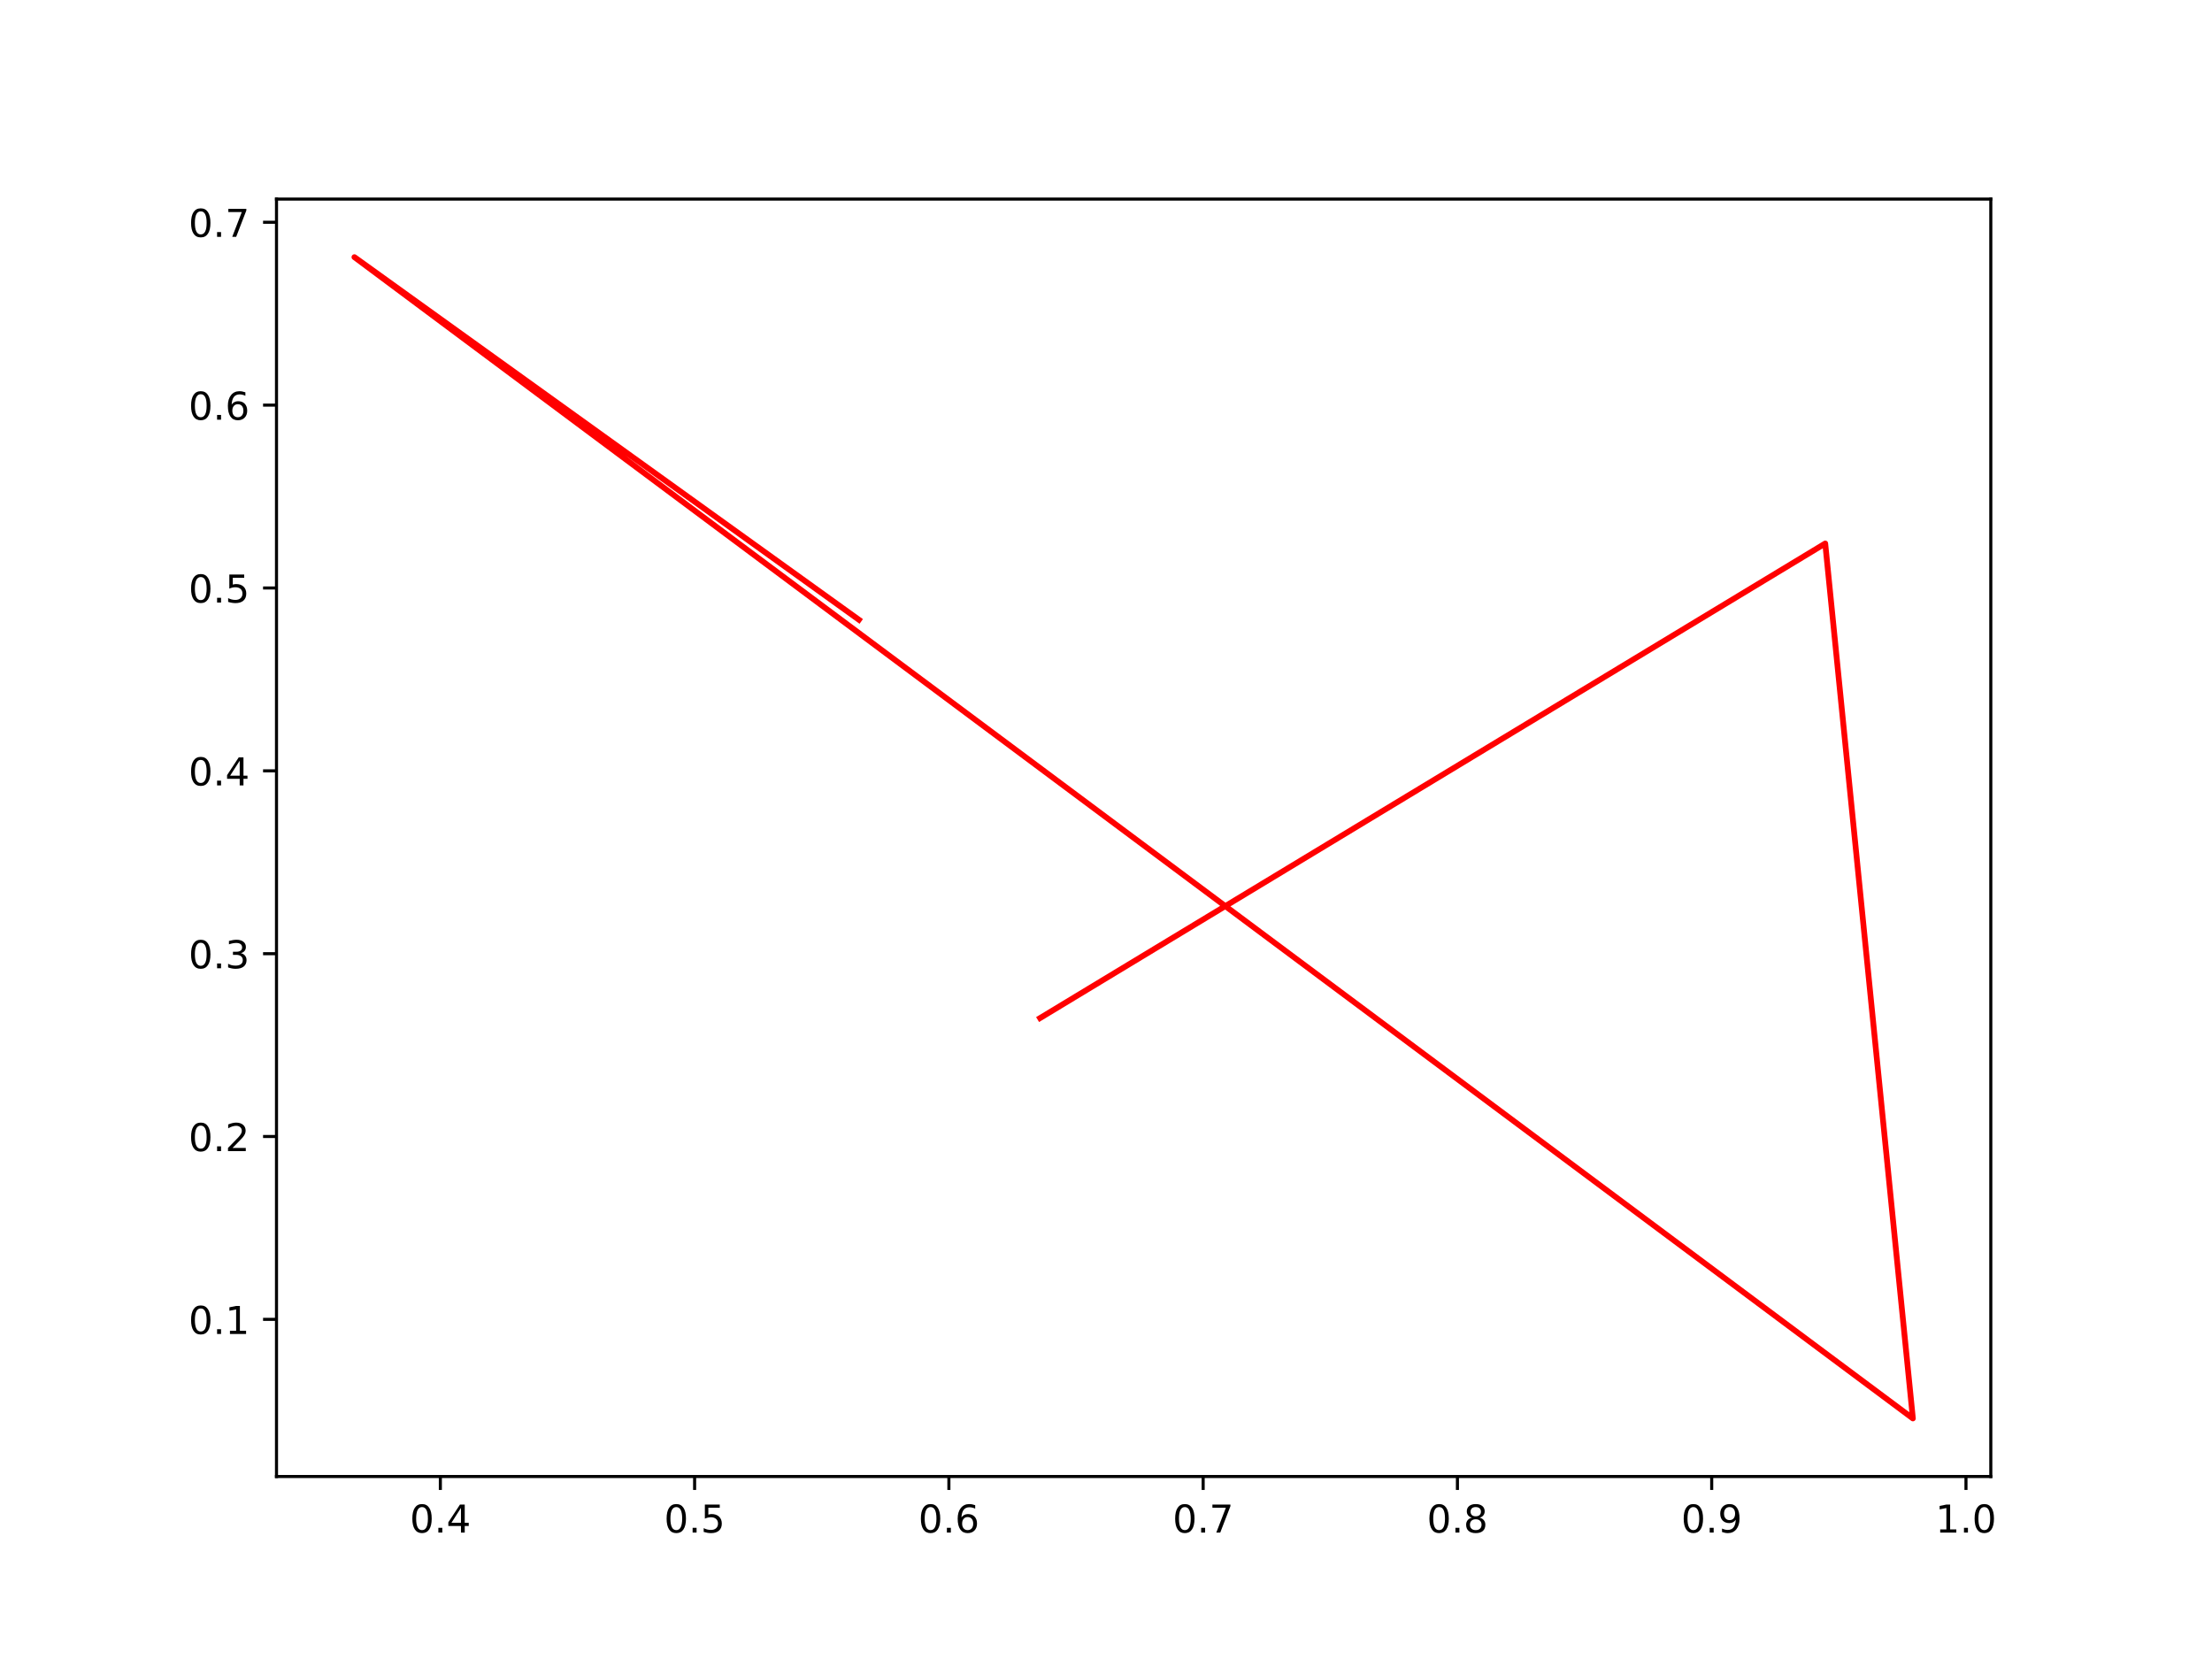
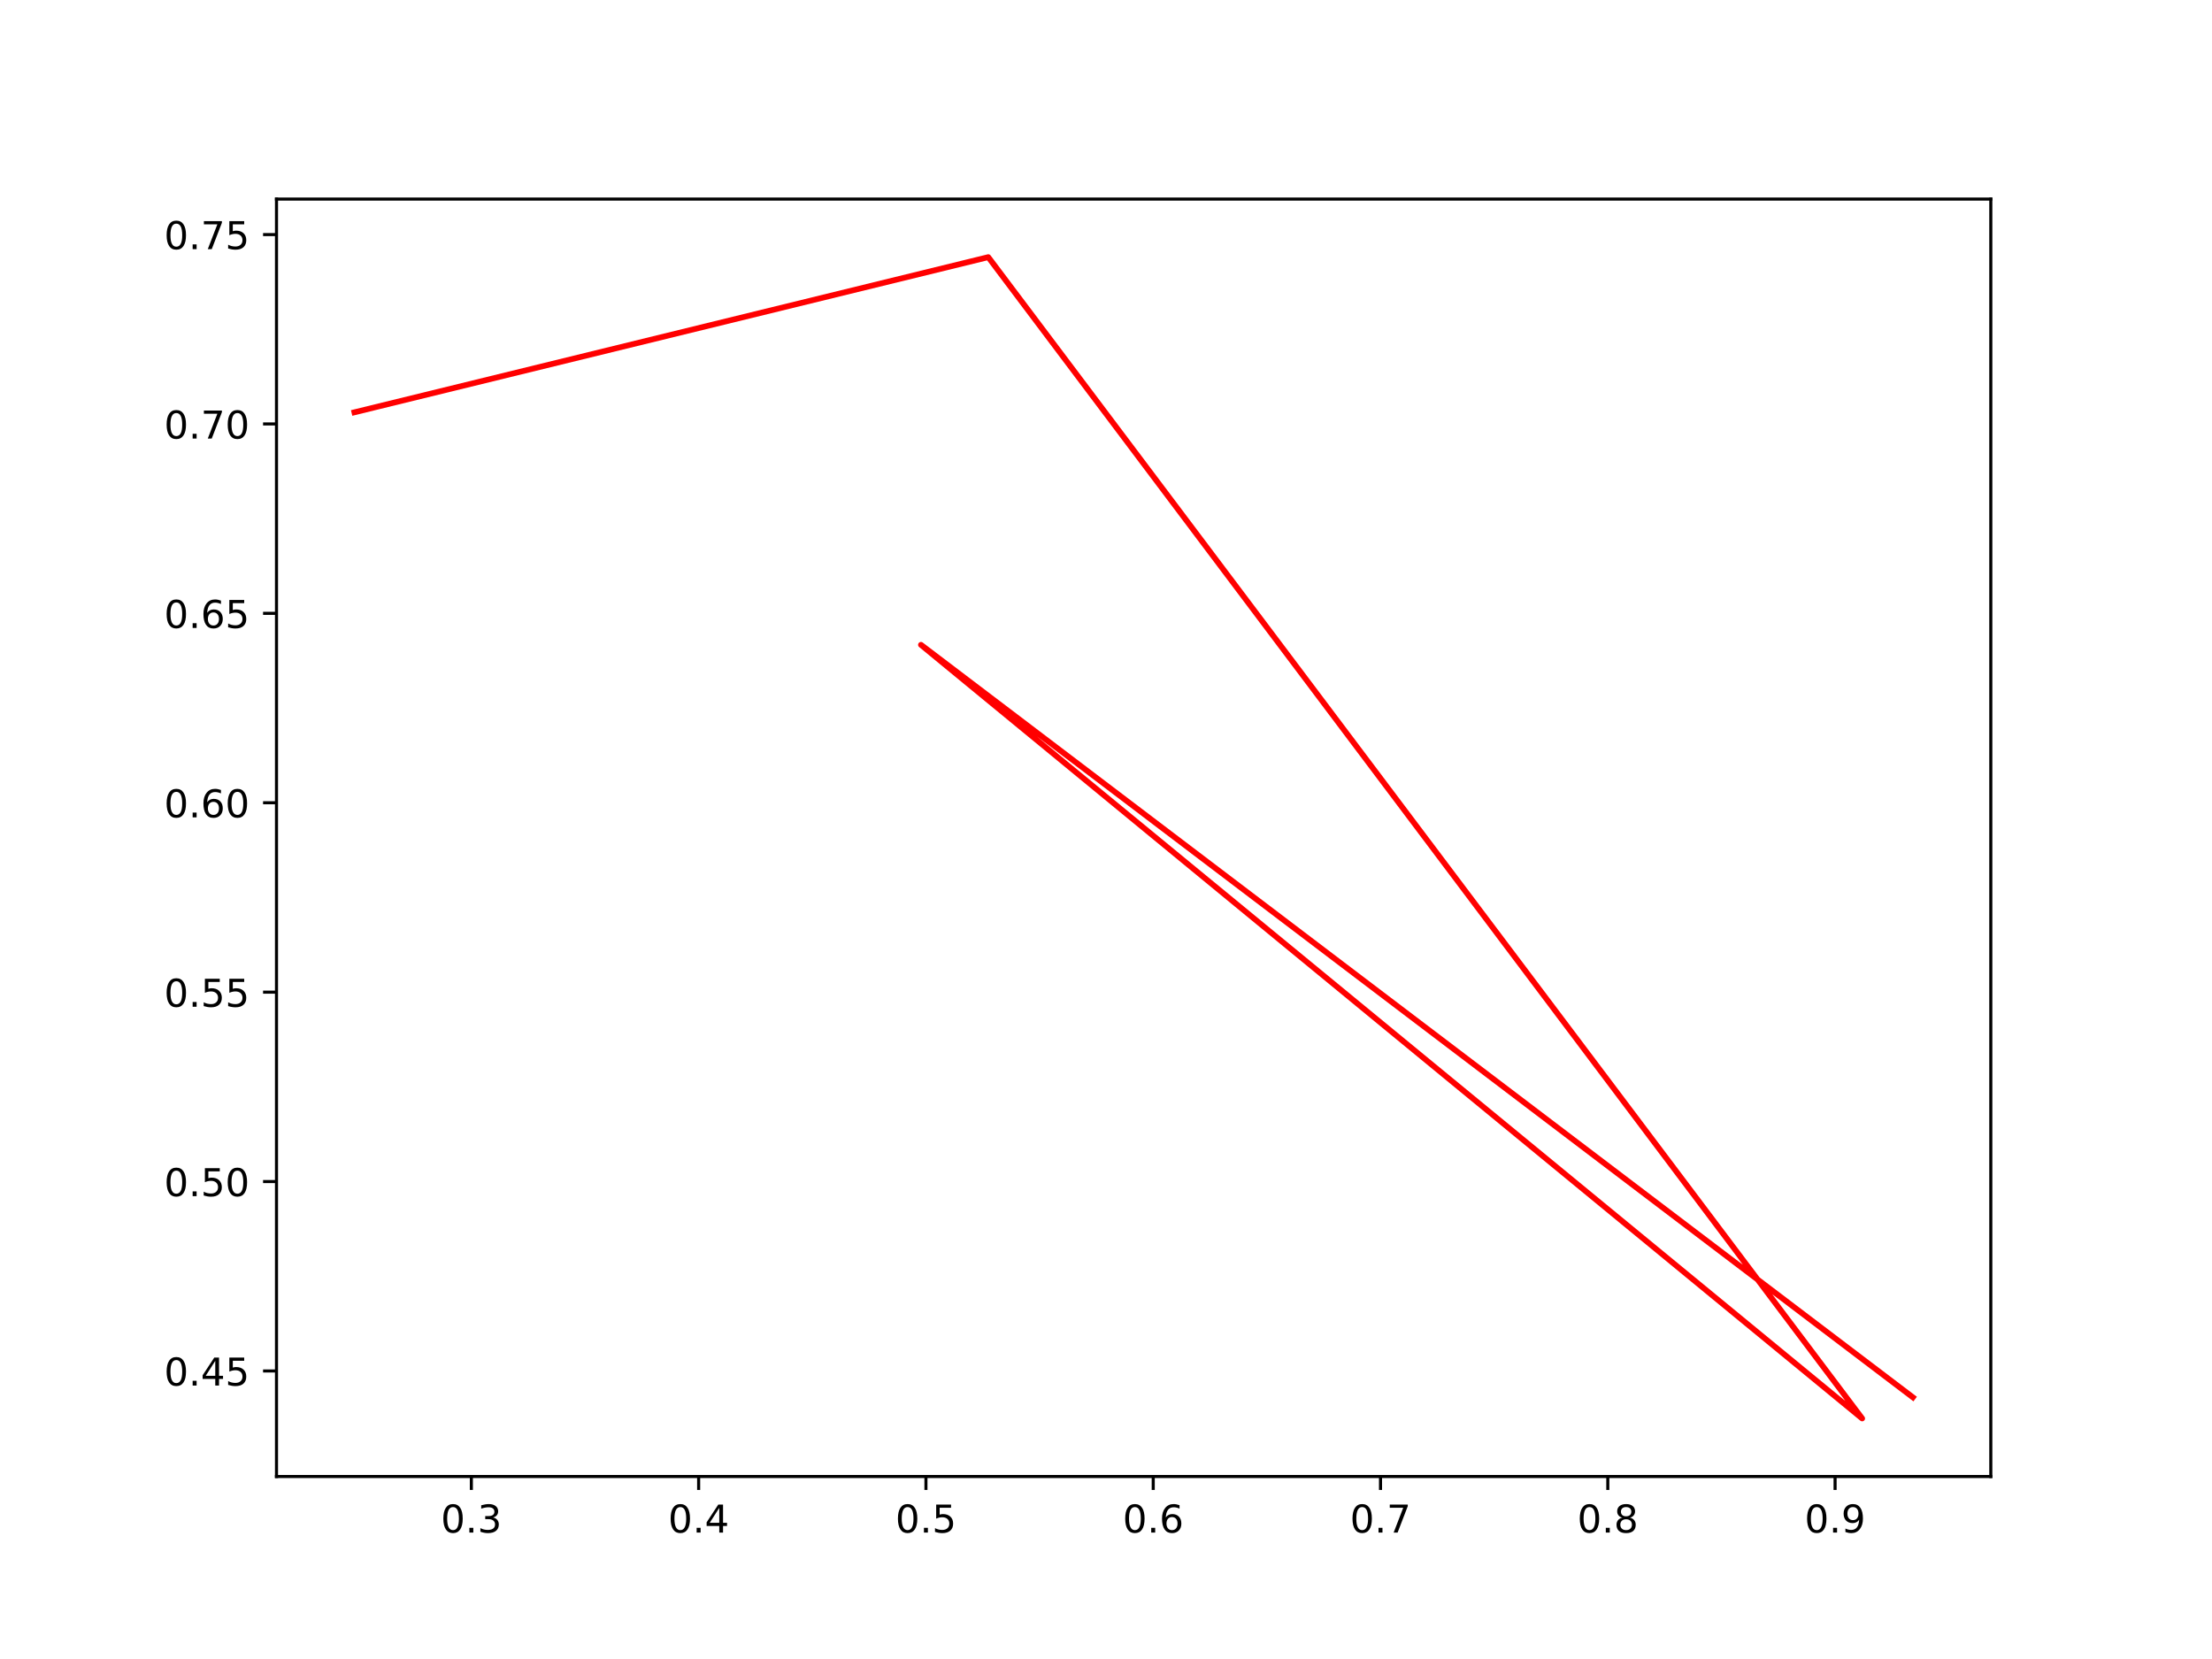
<svg xmlns="http://www.w3.org/2000/svg" xmlns:xlink="http://www.w3.org/1999/xlink" height="432pt" version="1.1" viewBox="0 0 576 432" width="576pt">
  <defs>
    <style type="text/css">*{stroke-linecap:butt;stroke-linejoin:round;}</style>
  </defs>
  <g id="figure_1">
    <g id="patch_1">
      <path d="M 0 432  L 576 432  L 576 0  L 0 0  z " style="fill:#ffffff;" />
    </g>
    <g id="axes_1">
      <g id="patch_2">
        <path d="M 72 384.48  L 518.4 384.48  L 518.4 51.84  L 72 51.84  z " style="fill:#ffffff;" />
      </g>
      <g id="matplotlib.axis_1">
        <g id="xtick_1">
          <g id="line2d_1">
            <defs>
-               <path d="M 0 0  L 0 3.5  " id="m0de88c8b54" style="stroke:#000000;stroke-width:0.8;" />
+               <path d="M 0 0  L 0 3.5  " id="mb446432e36" style="stroke:#000000;stroke-width:0.8;" />
            </defs>
            <g>
-               <use style="stroke:#000000;stroke-width:0.8;" x="114.666" xlink:href="#m0de88c8b54" y="384.48" />
+               <use style="stroke:#000000;stroke-width:0.8;" x="122.741" xlink:href="#mb446432e36" y="384.48" />
            </g>
          </g>
          <g id="text_1">
-             <g transform="translate(106.7141 399.0784)scale(0.1 -0.1)">
+             <g transform="translate(114.789 399.0784)scale(0.1 -0.1)">
              <defs>
                <path d="M 2034 4250  Q 1547 4250 1301 3770  Q 1056 3291 1056 2328  Q 1056 1369 1301 889  Q 1547 409 2034 409  Q 2525 409 2770 889  Q 3016 1369 3016 2328  Q 3016 3291 2770 3770  Q 2525 4250 2034 4250  z M 2034 4750  Q 2819 4750 3233 4129  Q 3647 3509 3647 2328  Q 3647 1150 3233 529  Q 2819 -91 2034 -91  Q 1250 -91 836 529  Q 422 1150 422 2328  Q 422 3509 836 4129  Q 1250 4750 2034 4750  z " id="DejaVuSans-30" transform="scale(0.015625)" />
                <path d="M 684 794  L 1344 794  L 1344 0  L 684 0  L 684 794  z " id="DejaVuSans-2e" transform="scale(0.015625)" />
-                 <path d="M 2419 4116  L 825 1625  L 2419 1625  L 2419 4116  z M 2253 4666  L 3047 4666  L 3047 1625  L 3713 1625  L 3713 1100  L 3047 1100  L 3047 0  L 2419 0  L 2419 1100  L 313 1100  L 313 1709  L 2253 4666  z " id="DejaVuSans-34" transform="scale(0.015625)" />
-               </defs>
-               <use xlink:href="#DejaVuSans-30" />
-               <use x="63.623" xlink:href="#DejaVuSans-2e" />
-               <use x="95.41" xlink:href="#DejaVuSans-34" />
+                 <path d="M 2597 2516  Q 3050 2419 3304 2112  Q 3559 1806 3559 1356  Q 3559 666 3084 287  Q 2609 -91 1734 -91  Q 1441 -91 1130 -33  Q 819 25 488 141  L 488 750  Q 750 597 1062 519  Q 1375 441 1716 441  Q 2309 441 2620 675  Q 2931 909 2931 1356  Q 2931 1769 2642 2001  Q 2353 2234 1838 2234  L 1294 2234  L 1294 2753  L 1863 2753  Q 2328 2753 2575 2939  Q 2822 3125 2822 3475  Q 2822 3834 2567 4026  Q 2313 4219 1838 4219  Q 1578 4219 1281 4162  Q 984 4106 628 3988  L 628 4550  Q 988 4650 1302 4700  Q 1616 4750 1894 4750  Q 2613 4750 3031 4423  Q 3450 4097 3450 3541  Q 3450 3153 3228 2886  Q 3006 2619 2597 2516  z " id="DejaVuSans-33" transform="scale(0.015625)" />
+               </defs>
+               <use xlink:href="#DejaVuSans-30" />
+               <use x="63.623" xlink:href="#DejaVuSans-2e" />
+               <use x="95.41" xlink:href="#DejaVuSans-33" />
            </g>
          </g>
        </g>
        <g id="xtick_2">
          <g id="line2d_2">
            <g>
-               <use style="stroke:#000000;stroke-width:0.8;" x="180.877" xlink:href="#m0de88c8b54" y="384.48" />
+               <use style="stroke:#000000;stroke-width:0.8;" x="181.926" xlink:href="#mb446432e36" y="384.48" />
            </g>
          </g>
          <g id="text_2">
-             <g transform="translate(172.9256 399.0784)scale(0.1 -0.1)">
-               <defs>
-                 <path d="M 691 4666  L 3169 4666  L 3169 4134  L 1269 4134  L 1269 2991  Q 1406 3038 1543 3061  Q 1681 3084 1819 3084  Q 2600 3084 3056 2656  Q 3513 2228 3513 1497  Q 3513 744 3044 326  Q 2575 -91 1722 -91  Q 1428 -91 1123 -41  Q 819 9 494 109  L 494 744  Q 775 591 1075 516  Q 1375 441 1709 441  Q 2250 441 2565 725  Q 2881 1009 2881 1497  Q 2881 1984 2565 2268  Q 2250 2553 1709 2553  Q 1456 2553 1204 2497  Q 953 2441 691 2322  L 691 4666  z " id="DejaVuSans-35" transform="scale(0.015625)" />
-               </defs>
-               <use xlink:href="#DejaVuSans-30" />
-               <use x="63.623" xlink:href="#DejaVuSans-2e" />
-               <use x="95.41" xlink:href="#DejaVuSans-35" />
+             <g transform="translate(173.9747 399.0784)scale(0.1 -0.1)">
+               <defs>
+                 <path d="M 2419 4116  L 825 1625  L 2419 1625  L 2419 4116  z M 2253 4666  L 3047 4666  L 3047 1625  L 3713 1625  L 3713 1100  L 3047 1100  L 3047 0  L 2419 0  L 2419 1100  L 313 1100  L 313 1709  L 2253 4666  z " id="DejaVuSans-34" transform="scale(0.015625)" />
+               </defs>
+               <use xlink:href="#DejaVuSans-30" />
+               <use x="63.623" xlink:href="#DejaVuSans-2e" />
+               <use x="95.41" xlink:href="#DejaVuSans-34" />
            </g>
          </g>
        </g>
        <g id="xtick_3">
          <g id="line2d_3">
            <g>
-               <use style="stroke:#000000;stroke-width:0.8;" x="247.089" xlink:href="#m0de88c8b54" y="384.48" />
+               <use style="stroke:#000000;stroke-width:0.8;" x="241.112" xlink:href="#mb446432e36" y="384.48" />
            </g>
          </g>
          <g id="text_3">
-             <g transform="translate(239.1371 399.0784)scale(0.1 -0.1)">
-               <defs>
-                 <path d="M 2113 2584  Q 1688 2584 1439 2293  Q 1191 2003 1191 1497  Q 1191 994 1439 701  Q 1688 409 2113 409  Q 2538 409 2786 701  Q 3034 994 3034 1497  Q 3034 2003 2786 2293  Q 2538 2584 2113 2584  z M 3366 4563  L 3366 3988  Q 3128 4100 2886 4159  Q 2644 4219 2406 4219  Q 1781 4219 1451 3797  Q 1122 3375 1075 2522  Q 1259 2794 1537 2939  Q 1816 3084 2150 3084  Q 2853 3084 3261 2657  Q 3669 2231 3669 1497  Q 3669 778 3244 343  Q 2819 -91 2113 -91  Q 1303 -91 875 529  Q 447 1150 447 2328  Q 447 3434 972 4092  Q 1497 4750 2381 4750  Q 2619 4750 2861 4703  Q 3103 4656 3366 4563  z " id="DejaVuSans-36" transform="scale(0.015625)" />
-               </defs>
-               <use xlink:href="#DejaVuSans-30" />
-               <use x="63.623" xlink:href="#DejaVuSans-2e" />
-               <use x="95.41" xlink:href="#DejaVuSans-36" />
+             <g transform="translate(233.1603 399.0784)scale(0.1 -0.1)">
+               <defs>
+                 <path d="M 691 4666  L 3169 4666  L 3169 4134  L 1269 4134  L 1269 2991  Q 1406 3038 1543 3061  Q 1681 3084 1819 3084  Q 2600 3084 3056 2656  Q 3513 2228 3513 1497  Q 3513 744 3044 326  Q 2575 -91 1722 -91  Q 1428 -91 1123 -41  Q 819 9 494 109  L 494 744  Q 775 591 1075 516  Q 1375 441 1709 441  Q 2250 441 2565 725  Q 2881 1009 2881 1497  Q 2881 1984 2565 2268  Q 2250 2553 1709 2553  Q 1456 2553 1204 2497  Q 953 2441 691 2322  L 691 4666  z " id="DejaVuSans-35" transform="scale(0.015625)" />
+               </defs>
+               <use xlink:href="#DejaVuSans-30" />
+               <use x="63.623" xlink:href="#DejaVuSans-2e" />
+               <use x="95.41" xlink:href="#DejaVuSans-35" />
            </g>
          </g>
        </g>
        <g id="xtick_4">
          <g id="line2d_4">
            <g>
-               <use style="stroke:#000000;stroke-width:0.8;" x="313.3" xlink:href="#m0de88c8b54" y="384.48" />
+               <use style="stroke:#000000;stroke-width:0.8;" x="300.298" xlink:href="#mb446432e36" y="384.48" />
            </g>
          </g>
          <g id="text_4">
-             <g transform="translate(305.3486 399.0784)scale(0.1 -0.1)">
-               <defs>
-                 <path d="M 525 4666  L 3525 4666  L 3525 4397  L 1831 0  L 1172 0  L 2766 4134  L 525 4134  L 525 4666  z " id="DejaVuSans-37" transform="scale(0.015625)" />
-               </defs>
-               <use xlink:href="#DejaVuSans-30" />
-               <use x="63.623" xlink:href="#DejaVuSans-2e" />
-               <use x="95.41" xlink:href="#DejaVuSans-37" />
+             <g transform="translate(292.3459 399.0784)scale(0.1 -0.1)">
+               <defs>
+                 <path d="M 2113 2584  Q 1688 2584 1439 2293  Q 1191 2003 1191 1497  Q 1191 994 1439 701  Q 1688 409 2113 409  Q 2538 409 2786 701  Q 3034 994 3034 1497  Q 3034 2003 2786 2293  Q 2538 2584 2113 2584  z M 3366 4563  L 3366 3988  Q 3128 4100 2886 4159  Q 2644 4219 2406 4219  Q 1781 4219 1451 3797  Q 1122 3375 1075 2522  Q 1259 2794 1537 2939  Q 1816 3084 2150 3084  Q 2853 3084 3261 2657  Q 3669 2231 3669 1497  Q 3669 778 3244 343  Q 2819 -91 2113 -91  Q 1303 -91 875 529  Q 447 1150 447 2328  Q 447 3434 972 4092  Q 1497 4750 2381 4750  Q 2619 4750 2861 4703  Q 3103 4656 3366 4563  z " id="DejaVuSans-36" transform="scale(0.015625)" />
+               </defs>
+               <use xlink:href="#DejaVuSans-30" />
+               <use x="63.623" xlink:href="#DejaVuSans-2e" />
+               <use x="95.41" xlink:href="#DejaVuSans-36" />
            </g>
          </g>
        </g>
        <g id="xtick_5">
          <g id="line2d_5">
            <g>
-               <use style="stroke:#000000;stroke-width:0.8;" x="379.512" xlink:href="#m0de88c8b54" y="384.48" />
+               <use style="stroke:#000000;stroke-width:0.8;" x="359.483" xlink:href="#mb446432e36" y="384.48" />
            </g>
          </g>
          <g id="text_5">
-             <g transform="translate(371.5601 399.0784)scale(0.1 -0.1)">
-               <defs>
-                 <path d="M 2034 2216  Q 1584 2216 1326 1975  Q 1069 1734 1069 1313  Q 1069 891 1326 650  Q 1584 409 2034 409  Q 2484 409 2743 651  Q 3003 894 3003 1313  Q 3003 1734 2745 1975  Q 2488 2216 2034 2216  z M 1403 2484  Q 997 2584 770 2862  Q 544 3141 544 3541  Q 544 4100 942 4425  Q 1341 4750 2034 4750  Q 2731 4750 3128 4425  Q 3525 4100 3525 3541  Q 3525 3141 3298 2862  Q 3072 2584 2669 2484  Q 3125 2378 3379 2068  Q 3634 1759 3634 1313  Q 3634 634 3220 271  Q 2806 -91 2034 -91  Q 1263 -91 848 271  Q 434 634 434 1313  Q 434 1759 690 2068  Q 947 2378 1403 2484  z M 1172 3481  Q 1172 3119 1398 2916  Q 1625 2713 2034 2713  Q 2441 2713 2670 2916  Q 2900 3119 2900 3481  Q 2900 3844 2670 4047  Q 2441 4250 2034 4250  Q 1625 4250 1398 4047  Q 1172 3844 1172 3481  z " id="DejaVuSans-38" transform="scale(0.015625)" />
-               </defs>
-               <use xlink:href="#DejaVuSans-30" />
-               <use x="63.623" xlink:href="#DejaVuSans-2e" />
-               <use x="95.41" xlink:href="#DejaVuSans-38" />
+             <g transform="translate(351.5316 399.0784)scale(0.1 -0.1)">
+               <defs>
+                 <path d="M 525 4666  L 3525 4666  L 3525 4397  L 1831 0  L 1172 0  L 2766 4134  L 525 4134  L 525 4666  z " id="DejaVuSans-37" transform="scale(0.015625)" />
+               </defs>
+               <use xlink:href="#DejaVuSans-30" />
+               <use x="63.623" xlink:href="#DejaVuSans-2e" />
+               <use x="95.41" xlink:href="#DejaVuSans-37" />
            </g>
          </g>
        </g>
        <g id="xtick_6">
          <g id="line2d_6">
            <g>
-               <use style="stroke:#000000;stroke-width:0.8;" x="445.723" xlink:href="#m0de88c8b54" y="384.48" />
+               <use style="stroke:#000000;stroke-width:0.8;" x="418.669" xlink:href="#mb446432e36" y="384.48" />
            </g>
          </g>
          <g id="text_6">
-             <g transform="translate(437.7716 399.0784)scale(0.1 -0.1)">
-               <defs>
-                 <path d="M 703 97  L 703 672  Q 941 559 1184 500  Q 1428 441 1663 441  Q 2288 441 2617 861  Q 2947 1281 2994 2138  Q 2813 1869 2534 1725  Q 2256 1581 1919 1581  Q 1219 1581 811 2004  Q 403 2428 403 3163  Q 403 3881 828 4315  Q 1253 4750 1959 4750  Q 2769 4750 3195 4129  Q 3622 3509 3622 2328  Q 3622 1225 3098 567  Q 2575 -91 1691 -91  Q 1453 -91 1209 -44  Q 966 3 703 97  z M 1959 2075  Q 2384 2075 2632 2365  Q 2881 2656 2881 3163  Q 2881 3666 2632 3958  Q 2384 4250 1959 4250  Q 1534 4250 1286 3958  Q 1038 3666 1038 3163  Q 1038 2656 1286 2365  Q 1534 2075 1959 2075  z " id="DejaVuSans-39" transform="scale(0.015625)" />
-               </defs>
-               <use xlink:href="#DejaVuSans-30" />
-               <use x="63.623" xlink:href="#DejaVuSans-2e" />
-               <use x="95.41" xlink:href="#DejaVuSans-39" />
+             <g transform="translate(410.7172 399.0784)scale(0.1 -0.1)">
+               <defs>
+                 <path d="M 2034 2216  Q 1584 2216 1326 1975  Q 1069 1734 1069 1313  Q 1069 891 1326 650  Q 1584 409 2034 409  Q 2484 409 2743 651  Q 3003 894 3003 1313  Q 3003 1734 2745 1975  Q 2488 2216 2034 2216  z M 1403 2484  Q 997 2584 770 2862  Q 544 3141 544 3541  Q 544 4100 942 4425  Q 1341 4750 2034 4750  Q 2731 4750 3128 4425  Q 3525 4100 3525 3541  Q 3525 3141 3298 2862  Q 3072 2584 2669 2484  Q 3125 2378 3379 2068  Q 3634 1759 3634 1313  Q 3634 634 3220 271  Q 2806 -91 2034 -91  Q 1263 -91 848 271  Q 434 634 434 1313  Q 434 1759 690 2068  Q 947 2378 1403 2484  z M 1172 3481  Q 1172 3119 1398 2916  Q 1625 2713 2034 2713  Q 2441 2713 2670 2916  Q 2900 3119 2900 3481  Q 2900 3844 2670 4047  Q 2441 4250 2034 4250  Q 1625 4250 1398 4047  Q 1172 3844 1172 3481  z " id="DejaVuSans-38" transform="scale(0.015625)" />
+               </defs>
+               <use xlink:href="#DejaVuSans-30" />
+               <use x="63.623" xlink:href="#DejaVuSans-2e" />
+               <use x="95.41" xlink:href="#DejaVuSans-38" />
            </g>
          </g>
        </g>
        <g id="xtick_7">
          <g id="line2d_7">
            <g>
-               <use style="stroke:#000000;stroke-width:0.8;" x="511.935" xlink:href="#m0de88c8b54" y="384.48" />
+               <use style="stroke:#000000;stroke-width:0.8;" x="477.854" xlink:href="#mb446432e36" y="384.48" />
            </g>
          </g>
          <g id="text_7">
-             <g transform="translate(503.9831 399.0784)scale(0.1 -0.1)">
-               <defs>
-                 <path d="M 794 531  L 1825 531  L 1825 4091  L 703 3866  L 703 4441  L 1819 4666  L 2450 4666  L 2450 531  L 3481 531  L 3481 0  L 794 0  L 794 531  z " id="DejaVuSans-31" transform="scale(0.015625)" />
-               </defs>
-               <use xlink:href="#DejaVuSans-31" />
-               <use x="63.623" xlink:href="#DejaVuSans-2e" />
-               <use x="95.41" xlink:href="#DejaVuSans-30" />
+             <g transform="translate(469.9029 399.0784)scale(0.1 -0.1)">
+               <defs>
+                 <path d="M 703 97  L 703 672  Q 941 559 1184 500  Q 1428 441 1663 441  Q 2288 441 2617 861  Q 2947 1281 2994 2138  Q 2813 1869 2534 1725  Q 2256 1581 1919 1581  Q 1219 1581 811 2004  Q 403 2428 403 3163  Q 403 3881 828 4315  Q 1253 4750 1959 4750  Q 2769 4750 3195 4129  Q 3622 3509 3622 2328  Q 3622 1225 3098 567  Q 2575 -91 1691 -91  Q 1453 -91 1209 -44  Q 966 3 703 97  z M 1959 2075  Q 2384 2075 2632 2365  Q 2881 2656 2881 3163  Q 2881 3666 2632 3958  Q 2384 4250 1959 4250  Q 1534 4250 1286 3958  Q 1038 3666 1038 3163  Q 1038 2656 1286 2365  Q 1534 2075 1959 2075  z " id="DejaVuSans-39" transform="scale(0.015625)" />
+               </defs>
+               <use xlink:href="#DejaVuSans-30" />
+               <use x="63.623" xlink:href="#DejaVuSans-2e" />
+               <use x="95.41" xlink:href="#DejaVuSans-39" />
            </g>
          </g>
        </g>
      </g>
      <g id="matplotlib.axis_2">
        <g id="ytick_1">
          <g id="line2d_8">
            <defs>
-               <path d="M 0 0  L -3.5 0  " id="md3301b7a76" style="stroke:#000000;stroke-width:0.8;" />
+               <path d="M 0 0  L -3.5 0  " id="m8bbf3bc8a6" style="stroke:#000000;stroke-width:0.8;" />
            </defs>
            <g>
-               <use style="stroke:#000000;stroke-width:0.8;" x="72" xlink:href="#md3301b7a76" y="343.562" />
+               <use style="stroke:#000000;stroke-width:0.8;" x="72" xlink:href="#m8bbf3bc8a6" y="356.996" />
            </g>
          </g>
          <g id="text_8">
-             <g transform="translate(49.09687 347.3613)scale(0.1 -0.1)">
-               <use xlink:href="#DejaVuSans-30" />
-               <use x="63.623" xlink:href="#DejaVuSans-2e" />
-               <use x="95.41" xlink:href="#DejaVuSans-31" />
+             <g transform="translate(42.73438 360.7954)scale(0.1 -0.1)">
+               <use xlink:href="#DejaVuSans-30" />
+               <use x="63.623" xlink:href="#DejaVuSans-2e" />
+               <use x="95.41" xlink:href="#DejaVuSans-34" />
+               <use x="159.033" xlink:href="#DejaVuSans-35" />
            </g>
          </g>
        </g>
        <g id="ytick_2">
          <g id="line2d_9">
            <g>
-               <use style="stroke:#000000;stroke-width:0.8;" x="72" xlink:href="#md3301b7a76" y="295.948" />
+               <use style="stroke:#000000;stroke-width:0.8;" x="72" xlink:href="#m8bbf3bc8a6" y="307.677" />
            </g>
          </g>
          <g id="text_9">
-             <g transform="translate(49.09687 299.7471)scale(0.1 -0.1)">
-               <defs>
-                 <path d="M 1228 531  L 3431 531  L 3431 0  L 469 0  L 469 531  Q 828 903 1448 1529  Q 2069 2156 2228 2338  Q 2531 2678 2651 2914  Q 2772 3150 2772 3378  Q 2772 3750 2511 3984  Q 2250 4219 1831 4219  Q 1534 4219 1204 4116  Q 875 4013 500 3803  L 500 4441  Q 881 4594 1212 4672  Q 1544 4750 1819 4750  Q 2544 4750 2975 4387  Q 3406 4025 3406 3419  Q 3406 3131 3298 2873  Q 3191 2616 2906 2266  Q 2828 2175 2409 1742  Q 1991 1309 1228 531  z " id="DejaVuSans-32" transform="scale(0.015625)" />
-               </defs>
-               <use xlink:href="#DejaVuSans-30" />
-               <use x="63.623" xlink:href="#DejaVuSans-2e" />
-               <use x="95.41" xlink:href="#DejaVuSans-32" />
+             <g transform="translate(42.73438 311.476)scale(0.1 -0.1)">
+               <use xlink:href="#DejaVuSans-30" />
+               <use x="63.623" xlink:href="#DejaVuSans-2e" />
+               <use x="95.41" xlink:href="#DejaVuSans-35" />
+               <use x="159.033" xlink:href="#DejaVuSans-30" />
            </g>
          </g>
        </g>
        <g id="ytick_3">
          <g id="line2d_10">
            <g>
-               <use style="stroke:#000000;stroke-width:0.8;" x="72" xlink:href="#md3301b7a76" y="248.334" />
+               <use style="stroke:#000000;stroke-width:0.8;" x="72" xlink:href="#m8bbf3bc8a6" y="258.357" />
            </g>
          </g>
          <g id="text_10">
-             <g transform="translate(49.09687 252.1328)scale(0.1 -0.1)">
-               <defs>
-                 <path d="M 2597 2516  Q 3050 2419 3304 2112  Q 3559 1806 3559 1356  Q 3559 666 3084 287  Q 2609 -91 1734 -91  Q 1441 -91 1130 -33  Q 819 25 488 141  L 488 750  Q 750 597 1062 519  Q 1375 441 1716 441  Q 2309 441 2620 675  Q 2931 909 2931 1356  Q 2931 1769 2642 2001  Q 2353 2234 1838 2234  L 1294 2234  L 1294 2753  L 1863 2753  Q 2328 2753 2575 2939  Q 2822 3125 2822 3475  Q 2822 3834 2567 4026  Q 2313 4219 1838 4219  Q 1578 4219 1281 4162  Q 984 4106 628 3988  L 628 4550  Q 988 4650 1302 4700  Q 1616 4750 1894 4750  Q 2613 4750 3031 4423  Q 3450 4097 3450 3541  Q 3450 3153 3228 2886  Q 3006 2619 2597 2516  z " id="DejaVuSans-33" transform="scale(0.015625)" />
-               </defs>
-               <use xlink:href="#DejaVuSans-30" />
-               <use x="63.623" xlink:href="#DejaVuSans-2e" />
-               <use x="95.41" xlink:href="#DejaVuSans-33" />
+             <g transform="translate(42.73438 262.1566)scale(0.1 -0.1)">
+               <use xlink:href="#DejaVuSans-30" />
+               <use x="63.623" xlink:href="#DejaVuSans-2e" />
+               <use x="95.41" xlink:href="#DejaVuSans-35" />
+               <use x="159.033" xlink:href="#DejaVuSans-35" />
            </g>
          </g>
        </g>
        <g id="ytick_4">
          <g id="line2d_11">
            <g>
-               <use style="stroke:#000000;stroke-width:0.8;" x="72" xlink:href="#md3301b7a76" y="200.719" />
+               <use style="stroke:#000000;stroke-width:0.8;" x="72" xlink:href="#m8bbf3bc8a6" y="209.038" />
            </g>
          </g>
          <g id="text_11">
-             <g transform="translate(49.09687 204.5186)scale(0.1 -0.1)">
-               <use xlink:href="#DejaVuSans-30" />
-               <use x="63.623" xlink:href="#DejaVuSans-2e" />
-               <use x="95.41" xlink:href="#DejaVuSans-34" />
+             <g transform="translate(42.73438 212.8372)scale(0.1 -0.1)">
+               <use xlink:href="#DejaVuSans-30" />
+               <use x="63.623" xlink:href="#DejaVuSans-2e" />
+               <use x="95.41" xlink:href="#DejaVuSans-36" />
+               <use x="159.033" xlink:href="#DejaVuSans-30" />
            </g>
          </g>
        </g>
        <g id="ytick_5">
          <g id="line2d_12">
            <g>
-               <use style="stroke:#000000;stroke-width:0.8;" x="72" xlink:href="#md3301b7a76" y="153.105" />
+               <use style="stroke:#000000;stroke-width:0.8;" x="72" xlink:href="#m8bbf3bc8a6" y="159.719" />
            </g>
          </g>
          <g id="text_12">
-             <g transform="translate(49.09687 156.9043)scale(0.1 -0.1)">
-               <use xlink:href="#DejaVuSans-30" />
-               <use x="63.623" xlink:href="#DejaVuSans-2e" />
-               <use x="95.41" xlink:href="#DejaVuSans-35" />
+             <g transform="translate(42.73438 163.5178)scale(0.1 -0.1)">
+               <use xlink:href="#DejaVuSans-30" />
+               <use x="63.623" xlink:href="#DejaVuSans-2e" />
+               <use x="95.41" xlink:href="#DejaVuSans-36" />
+               <use x="159.033" xlink:href="#DejaVuSans-35" />
            </g>
          </g>
        </g>
        <g id="ytick_6">
          <g id="line2d_13">
            <g>
-               <use style="stroke:#000000;stroke-width:0.8;" x="72" xlink:href="#md3301b7a76" y="105.491" />
+               <use style="stroke:#000000;stroke-width:0.8;" x="72" xlink:href="#m8bbf3bc8a6" y="110.399" />
            </g>
          </g>
          <g id="text_13">
-             <g transform="translate(49.09687 109.2901)scale(0.1 -0.1)">
-               <use xlink:href="#DejaVuSans-30" />
-               <use x="63.623" xlink:href="#DejaVuSans-2e" />
-               <use x="95.41" xlink:href="#DejaVuSans-36" />
+             <g transform="translate(42.73438 114.1983)scale(0.1 -0.1)">
+               <use xlink:href="#DejaVuSans-30" />
+               <use x="63.623" xlink:href="#DejaVuSans-2e" />
+               <use x="95.41" xlink:href="#DejaVuSans-37" />
+               <use x="159.033" xlink:href="#DejaVuSans-30" />
            </g>
          </g>
        </g>
        <g id="ytick_7">
          <g id="line2d_14">
            <g>
-               <use style="stroke:#000000;stroke-width:0.8;" x="72" xlink:href="#md3301b7a76" y="57.877" />
+               <use style="stroke:#000000;stroke-width:0.8;" x="72" xlink:href="#m8bbf3bc8a6" y="61.08" />
            </g>
          </g>
          <g id="text_14">
-             <g transform="translate(49.09687 61.67586)scale(0.1 -0.1)">
+             <g transform="translate(42.73438 64.87892)scale(0.1 -0.1)">
              <use xlink:href="#DejaVuSans-30" />
              <use x="63.623" xlink:href="#DejaVuSans-2e" />
              <use x="95.41" xlink:href="#DejaVuSans-37" />
+               <use x="159.033" xlink:href="#DejaVuSans-35" />
            </g>
          </g>
        </g>
      </g>
      <g id="line2d_15">
-         <path clip-path="url(#p66743fad84)" d="M 223.659 161.383  L 92.291 66.96  L 498.109 369.36  L 475.287 141.518  L 270.825 265.105  " style="fill:none;stroke:#ff0000;stroke-linecap:square;stroke-width:1.5;" />
+         <path clip-path="url(#pa504005518)" d="M 498.109 363.857  L 239.819 167.91  L 484.899 369.36  L 257.344 66.96  L 92.291 107.365  " style="fill:none;stroke:#ff0000;stroke-linecap:square;stroke-width:1.5;" />
      </g>
      <g id="patch_3">
        <path d="M 72 384.48  L 72 51.84  " style="fill:none;stroke:#000000;stroke-linecap:square;stroke-linejoin:miter;stroke-width:0.8;" />
      </g>
      <g id="patch_4">
        <path d="M 518.4 384.48  L 518.4 51.84  " style="fill:none;stroke:#000000;stroke-linecap:square;stroke-linejoin:miter;stroke-width:0.8;" />
      </g>
      <g id="patch_5">
        <path d="M 72 384.48  L 518.4 384.48  " style="fill:none;stroke:#000000;stroke-linecap:square;stroke-linejoin:miter;stroke-width:0.8;" />
      </g>
      <g id="patch_6">
        <path d="M 72 51.84  L 518.4 51.84  " style="fill:none;stroke:#000000;stroke-linecap:square;stroke-linejoin:miter;stroke-width:0.8;" />
      </g>
    </g>
  </g>
  <defs>
-     <clipPath id="p66743fad84">
+     <clipPath id="pa504005518">
      <rect height="332.64" width="446.4" x="72" y="51.84" />
    </clipPath>
  </defs>
</svg>
